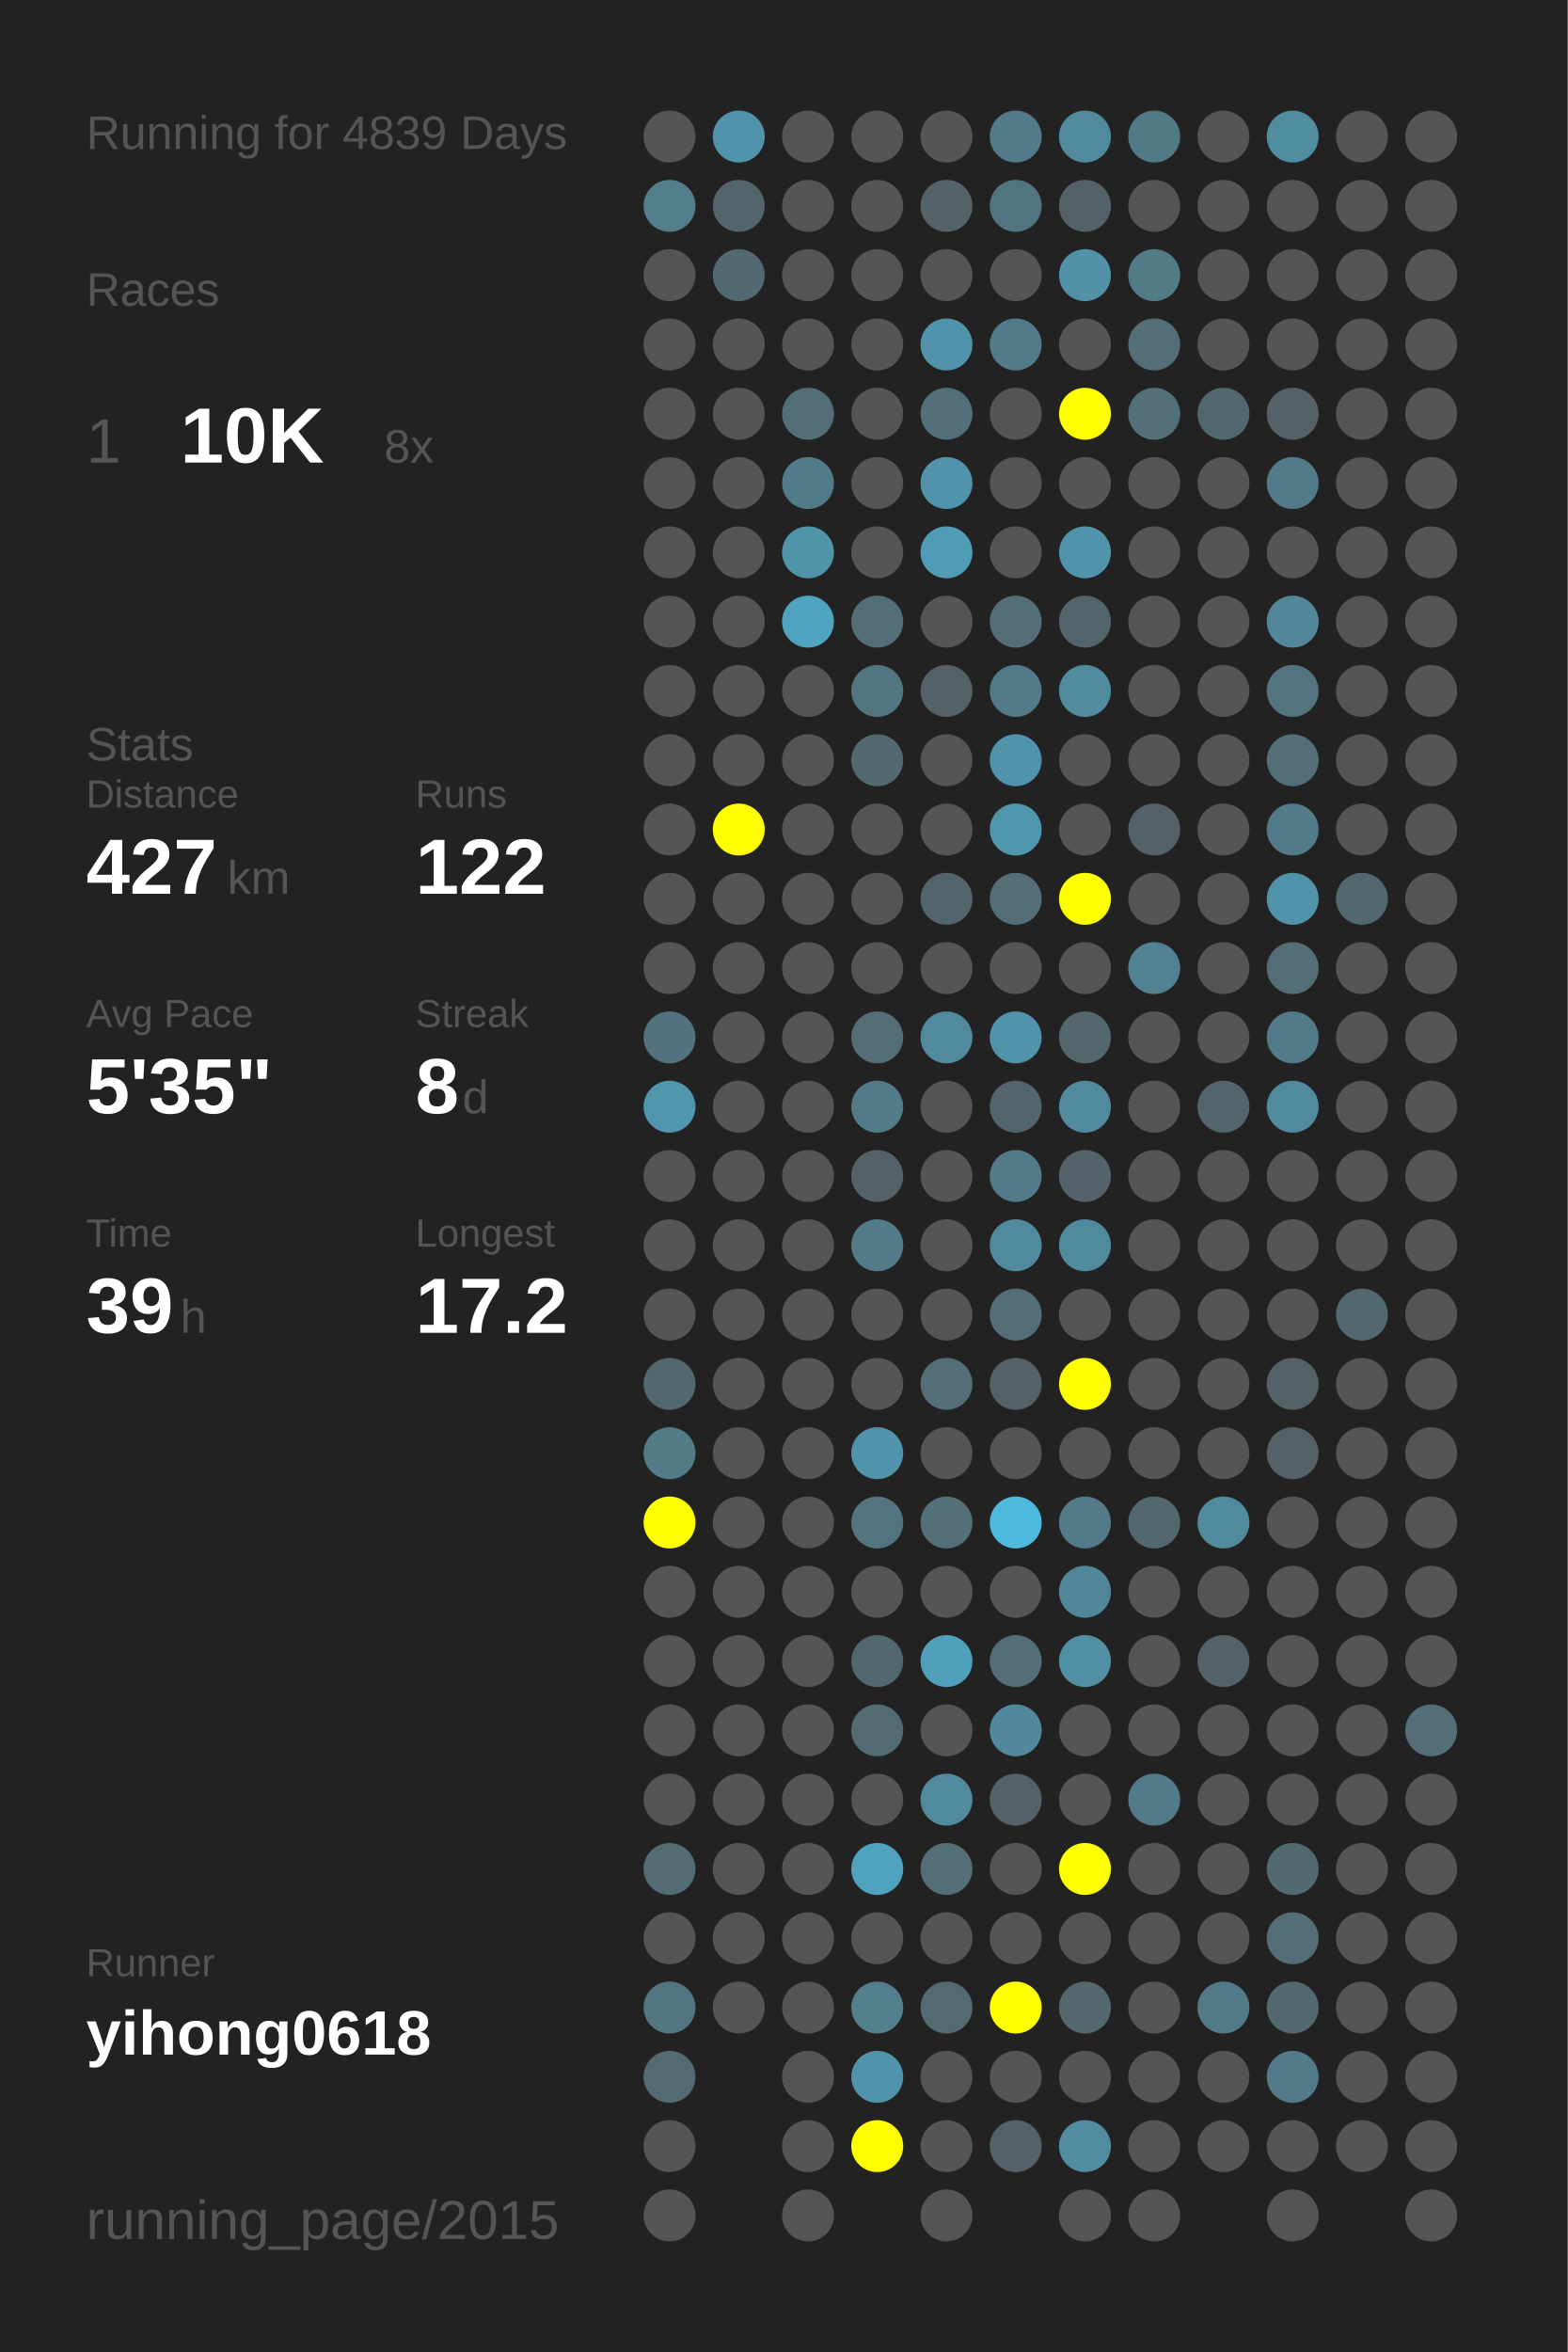
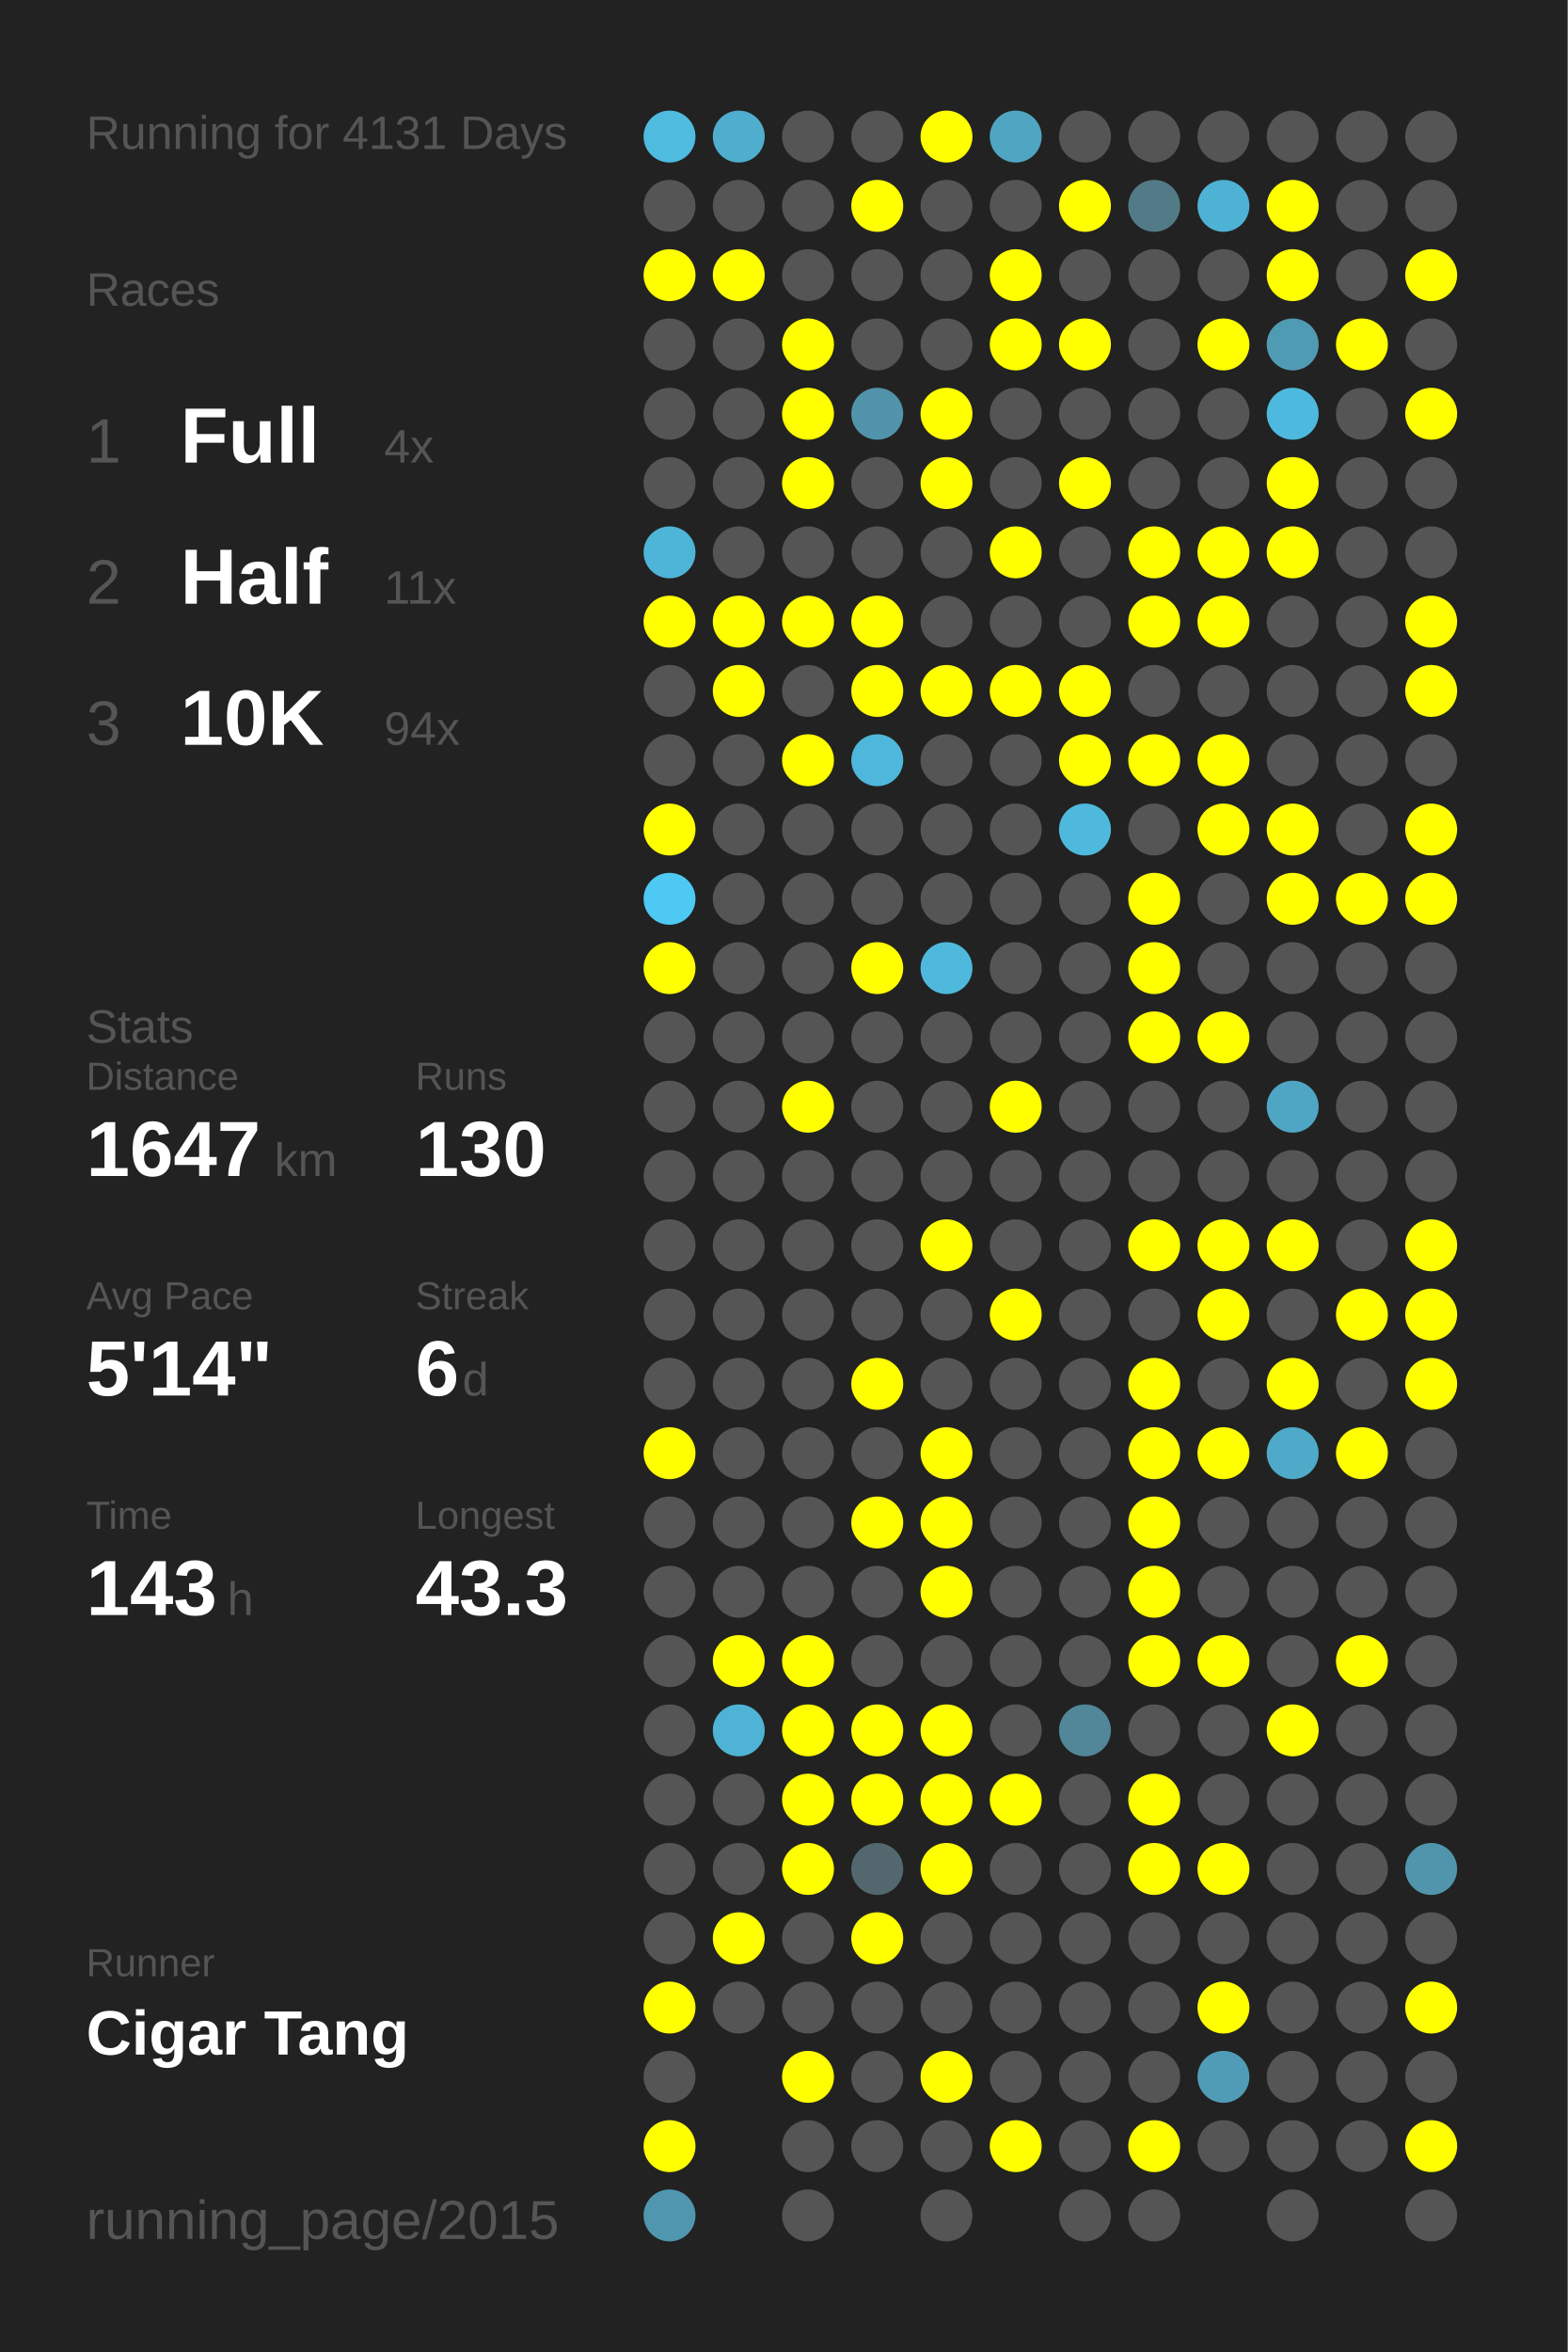
<svg xmlns="http://www.w3.org/2000/svg" baseProfile="full" height="300mm" version="1.1" viewBox="0,0,200,300" width="200mm">
  <defs />
  <rect fill="#222222" height="300" width="200" x="0" y="0" />
-   <text fill="#555555" style="font-size:6px; font-family:Arial;" x="11" y="19">Running for 4839 Days</text>
+   <text fill="#555555" style="font-size:6px; font-family:Arial;" x="11" y="19">Running for 4131 Days</text>
  <text fill="#555555" style="font-size:6px; font-family:Arial;" x="11" y="39">Races</text>
  <text fill="#555555" style="font-size:8px; font-family:Arial;" x="11" y="59">1</text>
-   <text fill="#FFFFFF" style="font-size:10px; font-family:Arial; font-weight:bold;" x="23" y="59">10K</text>
-   <text fill="#555555" style="font-size:6px; font-family:Arial;" x="49" y="59">8x</text>
-   <text fill="#555555" style="font-size:6px; font-family:Arial;" x="11" y="97">Stats</text>
-   <text fill="#555555" style="font-size:5px; font-family:Arial;" x="11" y="103">Distance</text>
-   <text fill="#FFFFFF" style="font-size:10px; font-family:Arial; font-weight:bold;" x="11" y="114">427</text>
-   <text fill="#555555" style="font-size:6px; font-family:Arial;" x="29" y="114">km</text>
-   <text fill="#555555" style="font-size:5px; font-family:Arial;" x="53" y="103">Runs</text>
-   <text fill="#FFFFFF" style="font-size:10px; font-family:Arial; font-weight:bold;" x="53" y="114">122</text>
-   <text fill="#555555" style="font-size:5px; font-family:Arial;" x="11" y="131">Avg Pace</text>
-   <text fill="#FFFFFF" style="font-size:10px; font-family:Arial; font-weight:bold;" x="11" y="142">5'35"</text>
-   <text fill="#555555" style="font-size:5px; font-family:Arial;" x="53" y="131">Streak</text>
-   <text fill="#FFFFFF" style="font-size:10px; font-family:Arial; font-weight:bold;" x="53" y="142">8</text>
-   <text fill="#555555" style="font-size:6px; font-family:Arial;" x="59" y="142">d</text>
-   <text fill="#555555" style="font-size:5px; font-family:Arial;" x="11" y="159">Time</text>
-   <text fill="#FFFFFF" style="font-size:10px; font-family:Arial; font-weight:bold;" x="11" y="170">39</text>
-   <text fill="#555555" style="font-size:6px; font-family:Arial;" x="23" y="170">h</text>
-   <text fill="#555555" style="font-size:5px; font-family:Arial;" x="53" y="159">Longest</text>
-   <text fill="#FFFFFF" style="font-size:10px; font-family:Arial; font-weight:bold;" x="53" y="170">17.2</text>
+   <text fill="#FFFFFF" style="font-size:10px; font-family:Arial; font-weight:bold;" x="23" y="59">Full</text>
+   <text fill="#555555" style="font-size:6px; font-family:Arial;" x="49" y="59">4x</text>
+   <text fill="#555555" style="font-size:8px; font-family:Arial;" x="11" y="77">2</text>
+   <text fill="#FFFFFF" style="font-size:10px; font-family:Arial; font-weight:bold;" x="23" y="77">Half</text>
+   <text fill="#555555" style="font-size:6px; font-family:Arial;" x="49" y="77">11x</text>
+   <text fill="#555555" style="font-size:8px; font-family:Arial;" x="11" y="95">3</text>
+   <text fill="#FFFFFF" style="font-size:10px; font-family:Arial; font-weight:bold;" x="23" y="95">10K</text>
+   <text fill="#555555" style="font-size:6px; font-family:Arial;" x="49" y="95">94x</text>
+   <text fill="#555555" style="font-size:6px; font-family:Arial;" x="11" y="133">Stats</text>
+   <text fill="#555555" style="font-size:5px; font-family:Arial;" x="11" y="139">Distance</text>
+   <text fill="#FFFFFF" style="font-size:10px; font-family:Arial; font-weight:bold;" x="11" y="150">1647</text>
+   <text fill="#555555" style="font-size:6px; font-family:Arial;" x="35" y="150">km</text>
+   <text fill="#555555" style="font-size:5px; font-family:Arial;" x="53" y="139">Runs</text>
+   <text fill="#FFFFFF" style="font-size:10px; font-family:Arial; font-weight:bold;" x="53" y="150">130</text>
+   <text fill="#555555" style="font-size:5px; font-family:Arial;" x="11" y="167">Avg Pace</text>
+   <text fill="#FFFFFF" style="font-size:10px; font-family:Arial; font-weight:bold;" x="11" y="178">5'14"</text>
+   <text fill="#555555" style="font-size:5px; font-family:Arial;" x="53" y="167">Streak</text>
+   <text fill="#FFFFFF" style="font-size:10px; font-family:Arial; font-weight:bold;" x="53" y="178">6</text>
+   <text fill="#555555" style="font-size:6px; font-family:Arial;" x="59" y="178">d</text>
+   <text fill="#555555" style="font-size:5px; font-family:Arial;" x="11" y="195">Time</text>
+   <text fill="#FFFFFF" style="font-size:10px; font-family:Arial; font-weight:bold;" x="11" y="206">143</text>
+   <text fill="#555555" style="font-size:6px; font-family:Arial;" x="29" y="206">h</text>
+   <text fill="#555555" style="font-size:5px; font-family:Arial;" x="53" y="195">Longest</text>
+   <text fill="#FFFFFF" style="font-size:10px; font-family:Arial; font-weight:bold;" x="53" y="206">43.3</text>
  <text fill="#555555" style="font-size:5px; font-family:Arial;" x="11" y="252.065">Runner</text>
-   <text fill="#FFFFFF" style="font-size:8px; font-family:Arial; font-weight:bold;" x="11" y="262.065">yihong0618</text>
+   <text fill="#FFFFFF" style="font-size:8px; font-family:Arial; font-weight:bold;" x="11" y="262.065">Cigar Tang</text>
  <text fill="#555555" style="font-size:7px; font-family:Arial;" x="11" y="285.581">running_page/2015</text>
-   <circle cx="85.417" cy="17.419" fill="#555555" r="3.312" />
-   <circle cx="85.417" cy="26.258" fill="#527e8c" r="3.312" />
-   <circle cx="85.417" cy="35.097" fill="#555555" r="3.312" />
+   <circle cx="85.417" cy="17.419" fill="#4ebbdf" r="3.312" />
+   <circle cx="85.417" cy="26.258" fill="#555555" r="3.312" />
+   <circle cx="85.417" cy="35.097" fill="#FFFF00" r="3.312" />
  <circle cx="85.417" cy="43.935" fill="#555555" r="3.312" />
  <circle cx="85.417" cy="52.774" fill="#555555" r="3.312" />
  <circle cx="85.417" cy="61.613" fill="#555555" r="3.312" />
-   <circle cx="85.417" cy="70.452" fill="#555555" r="3.312" />
-   <circle cx="85.417" cy="79.29" fill="#555555" r="3.312" />
+   <circle cx="85.417" cy="70.452" fill="#4eb5d8" r="3.312" />
+   <circle cx="85.417" cy="79.29" fill="#FFFF00" r="3.312" />
  <circle cx="85.417" cy="88.129" fill="#555555" r="3.312" />
  <circle cx="85.417" cy="96.968" fill="#555555" r="3.312" />
-   <circle cx="85.417" cy="105.806" fill="#555555" r="3.312" />
-   <circle cx="85.417" cy="114.645" fill="#555555" r="3.312" />
-   <circle cx="85.417" cy="123.484" fill="#555555" r="3.312" />
-   <circle cx="85.417" cy="132.323" fill="#53727d" r="3.312" />
-   <circle cx="85.417" cy="141.161" fill="#5096ad" r="3.312" />
+   <circle cx="85.417" cy="105.806" fill="#FFFF00" r="3.312" />
+   <circle cx="85.417" cy="114.645" fill="#4dc9f3" r="3.312" />
+   <circle cx="85.417" cy="123.484" fill="#FFFF00" r="3.312" />
+   <circle cx="85.417" cy="132.323" fill="#555555" r="3.312" />
+   <circle cx="85.417" cy="141.161" fill="#555555" r="3.312" />
  <circle cx="85.417" cy="150" fill="#555555" r="3.312" />
  <circle cx="85.417" cy="158.839" fill="#555555" r="3.312" />
  <circle cx="85.417" cy="167.677" fill="#555555" r="3.312" />
-   <circle cx="85.417" cy="176.516" fill="#53676e" r="3.312" />
-   <circle cx="85.417" cy="185.355" fill="#527b88" r="3.312" />
-   <circle cx="85.417" cy="194.194" fill="#FFFF00" r="3.312" />
+   <circle cx="85.417" cy="176.516" fill="#555555" r="3.312" />
+   <circle cx="85.417" cy="185.355" fill="#FFFF00" r="3.312" />
+   <circle cx="85.417" cy="194.194" fill="#555555" r="3.312" />
  <circle cx="85.417" cy="203.032" fill="#555555" r="3.312" />
  <circle cx="85.417" cy="211.871" fill="#555555" r="3.312" />
  <circle cx="85.417" cy="220.71" fill="#555555" r="3.312" />
  <circle cx="85.417" cy="229.548" fill="#555555" r="3.312" />
-   <circle cx="85.417" cy="238.387" fill="#536b73" r="3.312" />
+   <circle cx="85.417" cy="238.387" fill="#555555" r="3.312" />
  <circle cx="85.417" cy="247.226" fill="#555555" r="3.312" />
-   <circle cx="85.417" cy="256.065" fill="#527581" r="3.312" />
-   <circle cx="85.417" cy="264.903" fill="#536a72" r="3.312" />
-   <circle cx="85.417" cy="273.742" fill="#555555" r="3.312" />
-   <circle cx="85.417" cy="282.581" fill="#555555" r="3.312" />
-   <circle cx="94.25" cy="17.419" fill="#5093aa" r="3.312" />
-   <circle cx="94.25" cy="26.258" fill="#53646a" r="3.312" />
-   <circle cx="94.25" cy="35.097" fill="#536971" r="3.312" />
+   <circle cx="85.417" cy="256.065" fill="#FFFF00" r="3.312" />
+   <circle cx="85.417" cy="264.903" fill="#555555" r="3.312" />
+   <circle cx="85.417" cy="273.742" fill="#FFFF00" r="3.312" />
+   <circle cx="85.417" cy="282.581" fill="#5096ae" r="3.312" />
+   <circle cx="94.25" cy="17.419" fill="#4fadcd" r="3.312" />
+   <circle cx="94.25" cy="26.258" fill="#555555" r="3.312" />
+   <circle cx="94.25" cy="35.097" fill="#FFFF00" r="3.312" />
  <circle cx="94.25" cy="43.935" fill="#555555" r="3.312" />
  <circle cx="94.25" cy="52.774" fill="#555555" r="3.312" />
  <circle cx="94.25" cy="61.613" fill="#555555" r="3.312" />
  <circle cx="94.25" cy="70.452" fill="#555555" r="3.312" />
-   <circle cx="94.25" cy="79.29" fill="#555555" r="3.312" />
-   <circle cx="94.25" cy="88.129" fill="#555555" r="3.312" />
+   <circle cx="94.25" cy="79.29" fill="#FFFF00" r="3.312" />
+   <circle cx="94.25" cy="88.129" fill="#FFFF00" r="3.312" />
  <circle cx="94.25" cy="96.968" fill="#555555" r="3.312" />
-   <circle cx="94.25" cy="105.806" fill="#FFFF00" r="3.312" />
+   <circle cx="94.25" cy="105.806" fill="#555555" r="3.312" />
  <circle cx="94.25" cy="114.645" fill="#555555" r="3.312" />
  <circle cx="94.25" cy="123.484" fill="#555555" r="3.312" />
  <circle cx="94.25" cy="132.323" fill="#555555" r="3.312" />
  <circle cx="94.25" cy="141.161" fill="#555555" r="3.312" />
  <circle cx="94.25" cy="150" fill="#555555" r="3.312" />
  <circle cx="94.25" cy="158.839" fill="#555555" r="3.312" />
  <circle cx="94.25" cy="167.677" fill="#555555" r="3.312" />
  <circle cx="94.25" cy="176.516" fill="#555555" r="3.312" />
  <circle cx="94.25" cy="185.355" fill="#555555" r="3.312" />
  <circle cx="94.25" cy="194.194" fill="#555555" r="3.312" />
  <circle cx="94.25" cy="203.032" fill="#555555" r="3.312" />
-   <circle cx="94.25" cy="211.871" fill="#555555" r="3.312" />
-   <circle cx="94.25" cy="220.71" fill="#555555" r="3.312" />
+   <circle cx="94.25" cy="211.871" fill="#FFFF00" r="3.312" />
+   <circle cx="94.25" cy="220.71" fill="#4eb3d5" r="3.312" />
  <circle cx="94.25" cy="229.548" fill="#555555" r="3.312" />
  <circle cx="94.25" cy="238.387" fill="#555555" r="3.312" />
-   <circle cx="94.25" cy="247.226" fill="#555555" r="3.312" />
+   <circle cx="94.25" cy="247.226" fill="#FFFF00" r="3.312" />
  <circle cx="94.25" cy="256.065" fill="#555555" r="3.312" />
  <circle cx="103.083" cy="17.419" fill="#555555" r="3.312" />
  <circle cx="103.083" cy="26.258" fill="#555555" r="3.312" />
  <circle cx="103.083" cy="35.097" fill="#555555" r="3.312" />
-   <circle cx="103.083" cy="43.935" fill="#555555" r="3.312" />
-   <circle cx="103.083" cy="52.774" fill="#536e77" r="3.312" />
-   <circle cx="103.083" cy="61.613" fill="#527b89" r="3.312" />
-   <circle cx="103.083" cy="70.452" fill="#5094aa" r="3.312" />
-   <circle cx="103.083" cy="79.29" fill="#4fa4c0" r="3.312" />
+   <circle cx="103.083" cy="43.935" fill="#FFFF00" r="3.312" />
+   <circle cx="103.083" cy="52.774" fill="#FFFF00" r="3.312" />
+   <circle cx="103.083" cy="61.613" fill="#FFFF00" r="3.312" />
+   <circle cx="103.083" cy="70.452" fill="#555555" r="3.312" />
+   <circle cx="103.083" cy="79.29" fill="#FFFF00" r="3.312" />
  <circle cx="103.083" cy="88.129" fill="#555555" r="3.312" />
-   <circle cx="103.083" cy="96.968" fill="#555555" r="3.312" />
+   <circle cx="103.083" cy="96.968" fill="#FFFF00" r="3.312" />
  <circle cx="103.083" cy="105.806" fill="#555555" r="3.312" />
  <circle cx="103.083" cy="114.645" fill="#555555" r="3.312" />
  <circle cx="103.083" cy="123.484" fill="#555555" r="3.312" />
  <circle cx="103.083" cy="132.323" fill="#555555" r="3.312" />
-   <circle cx="103.083" cy="141.161" fill="#555555" r="3.312" />
+   <circle cx="103.083" cy="141.161" fill="#FFFF00" r="3.312" />
  <circle cx="103.083" cy="150" fill="#555555" r="3.312" />
  <circle cx="103.083" cy="158.839" fill="#555555" r="3.312" />
  <circle cx="103.083" cy="167.677" fill="#555555" r="3.312" />
  <circle cx="103.083" cy="176.516" fill="#555555" r="3.312" />
  <circle cx="103.083" cy="185.355" fill="#555555" r="3.312" />
  <circle cx="103.083" cy="194.194" fill="#555555" r="3.312" />
  <circle cx="103.083" cy="203.032" fill="#555555" r="3.312" />
-   <circle cx="103.083" cy="211.871" fill="#555555" r="3.312" />
-   <circle cx="103.083" cy="220.71" fill="#555555" r="3.312" />
-   <circle cx="103.083" cy="229.548" fill="#555555" r="3.312" />
-   <circle cx="103.083" cy="238.387" fill="#555555" r="3.312" />
+   <circle cx="103.083" cy="211.871" fill="#FFFF00" r="3.312" />
+   <circle cx="103.083" cy="220.71" fill="#FFFF00" r="3.312" />
+   <circle cx="103.083" cy="229.548" fill="#FFFF00" r="3.312" />
+   <circle cx="103.083" cy="238.387" fill="#FFFF00" r="3.312" />
  <circle cx="103.083" cy="247.226" fill="#555555" r="3.312" />
  <circle cx="103.083" cy="256.065" fill="#555555" r="3.312" />
-   <circle cx="103.083" cy="264.903" fill="#555555" r="3.312" />
+   <circle cx="103.083" cy="264.903" fill="#FFFF00" r="3.312" />
  <circle cx="103.083" cy="273.742" fill="#555555" r="3.312" />
  <circle cx="103.083" cy="282.581" fill="#555555" r="3.312" />
  <circle cx="111.917" cy="17.419" fill="#555555" r="3.312" />
-   <circle cx="111.917" cy="26.258" fill="#555555" r="3.312" />
+   <circle cx="111.917" cy="26.258" fill="#FFFF00" r="3.312" />
  <circle cx="111.917" cy="35.097" fill="#555555" r="3.312" />
  <circle cx="111.917" cy="43.935" fill="#555555" r="3.312" />
-   <circle cx="111.917" cy="52.774" fill="#555555" r="3.312" />
+   <circle cx="111.917" cy="52.774" fill="#5093aa" r="3.312" />
  <circle cx="111.917" cy="61.613" fill="#555555" r="3.312" />
  <circle cx="111.917" cy="70.452" fill="#555555" r="3.312" />
-   <circle cx="111.917" cy="79.29" fill="#536e77" r="3.312" />
-   <circle cx="111.917" cy="88.129" fill="#527580" r="3.312" />
-   <circle cx="111.917" cy="96.968" fill="#536970" r="3.312" />
+   <circle cx="111.917" cy="79.29" fill="#FFFF00" r="3.312" />
+   <circle cx="111.917" cy="88.129" fill="#FFFF00" r="3.312" />
+   <circle cx="111.917" cy="96.968" fill="#4eb7db" r="3.312" />
  <circle cx="111.917" cy="105.806" fill="#555555" r="3.312" />
  <circle cx="111.917" cy="114.645" fill="#555555" r="3.312" />
-   <circle cx="111.917" cy="123.484" fill="#555555" r="3.312" />
-   <circle cx="111.917" cy="132.323" fill="#536e77" r="3.312" />
-   <circle cx="111.917" cy="141.161" fill="#527a88" r="3.312" />
-   <circle cx="111.917" cy="150" fill="#546166" r="3.312" />
-   <circle cx="111.917" cy="158.839" fill="#527a88" r="3.312" />
+   <circle cx="111.917" cy="123.484" fill="#FFFF00" r="3.312" />
+   <circle cx="111.917" cy="132.323" fill="#555555" r="3.312" />
+   <circle cx="111.917" cy="141.161" fill="#555555" r="3.312" />
+   <circle cx="111.917" cy="150" fill="#555555" r="3.312" />
+   <circle cx="111.917" cy="158.839" fill="#555555" r="3.312" />
  <circle cx="111.917" cy="167.677" fill="#555555" r="3.312" />
-   <circle cx="111.917" cy="176.516" fill="#555555" r="3.312" />
-   <circle cx="111.917" cy="185.355" fill="#5093aa" r="3.312" />
-   <circle cx="111.917" cy="194.194" fill="#53747f" r="3.312" />
+   <circle cx="111.917" cy="176.516" fill="#FFFF00" r="3.312" />
+   <circle cx="111.917" cy="185.355" fill="#555555" r="3.312" />
+   <circle cx="111.917" cy="194.194" fill="#FFFF00" r="3.312" />
  <circle cx="111.917" cy="203.032" fill="#555555" r="3.312" />
-   <circle cx="111.917" cy="211.871" fill="#53676e" r="3.312" />
-   <circle cx="111.917" cy="220.71" fill="#536c74" r="3.312" />
-   <circle cx="111.917" cy="229.548" fill="#555555" r="3.312" />
-   <circle cx="111.917" cy="238.387" fill="#4fa3bf" r="3.312" />
-   <circle cx="111.917" cy="247.226" fill="#555555" r="3.312" />
-   <circle cx="111.917" cy="256.065" fill="#527e8d" r="3.312" />
-   <circle cx="111.917" cy="264.903" fill="#5093aa" r="3.312" />
-   <circle cx="111.917" cy="273.742" fill="#FFFF00" r="3.312" />
-   <circle cx="120.75" cy="17.419" fill="#555555" r="3.312" />
-   <circle cx="120.75" cy="26.258" fill="#546368" r="3.312" />
+   <circle cx="111.917" cy="211.871" fill="#555555" r="3.312" />
+   <circle cx="111.917" cy="220.71" fill="#FFFF00" r="3.312" />
+   <circle cx="111.917" cy="229.548" fill="#FFFF00" r="3.312" />
+   <circle cx="111.917" cy="238.387" fill="#53676e" r="3.312" />
+   <circle cx="111.917" cy="247.226" fill="#FFFF00" r="3.312" />
+   <circle cx="111.917" cy="256.065" fill="#555555" r="3.312" />
+   <circle cx="111.917" cy="264.903" fill="#555555" r="3.312" />
+   <circle cx="111.917" cy="273.742" fill="#555555" r="3.312" />
+   <circle cx="120.75" cy="17.419" fill="#FFFF00" r="3.312" />
+   <circle cx="120.75" cy="26.258" fill="#555555" r="3.312" />
  <circle cx="120.75" cy="35.097" fill="#555555" r="3.312" />
-   <circle cx="120.75" cy="43.935" fill="#5093aa" r="3.312" />
-   <circle cx="120.75" cy="52.774" fill="#536f79" r="3.312" />
-   <circle cx="120.75" cy="61.613" fill="#5093aa" r="3.312" />
-   <circle cx="120.75" cy="70.452" fill="#509cb6" r="3.312" />
+   <circle cx="120.75" cy="43.935" fill="#555555" r="3.312" />
+   <circle cx="120.75" cy="52.774" fill="#FFFF00" r="3.312" />
+   <circle cx="120.75" cy="61.613" fill="#FFFF00" r="3.312" />
+   <circle cx="120.75" cy="70.452" fill="#555555" r="3.312" />
  <circle cx="120.75" cy="79.29" fill="#555555" r="3.312" />
-   <circle cx="120.75" cy="88.129" fill="#546166" r="3.312" />
+   <circle cx="120.75" cy="88.129" fill="#FFFF00" r="3.312" />
  <circle cx="120.75" cy="96.968" fill="#555555" r="3.312" />
  <circle cx="120.75" cy="105.806" fill="#555555" r="3.312" />
-   <circle cx="120.75" cy="114.645" fill="#53646a" r="3.312" />
-   <circle cx="120.75" cy="123.484" fill="#555555" r="3.312" />
-   <circle cx="120.75" cy="132.323" fill="#518a9d" r="3.312" />
+   <circle cx="120.75" cy="114.645" fill="#555555" r="3.312" />
+   <circle cx="120.75" cy="123.484" fill="#4eb9dd" r="3.312" />
+   <circle cx="120.75" cy="132.323" fill="#555555" r="3.312" />
  <circle cx="120.75" cy="141.161" fill="#555555" r="3.312" />
  <circle cx="120.75" cy="150" fill="#555555" r="3.312" />
-   <circle cx="120.75" cy="158.839" fill="#555555" r="3.312" />
+   <circle cx="120.75" cy="158.839" fill="#FFFF00" r="3.312" />
  <circle cx="120.75" cy="167.677" fill="#555555" r="3.312" />
-   <circle cx="120.75" cy="176.516" fill="#536e77" r="3.312" />
-   <circle cx="120.75" cy="185.355" fill="#555555" r="3.312" />
-   <circle cx="120.75" cy="194.194" fill="#536f78" r="3.312" />
-   <circle cx="120.75" cy="203.032" fill="#555555" r="3.312" />
-   <circle cx="120.75" cy="211.871" fill="#50a0bb" r="3.312" />
-   <circle cx="120.75" cy="220.71" fill="#555555" r="3.312" />
-   <circle cx="120.75" cy="229.548" fill="#518a9d" r="3.312" />
-   <circle cx="120.75" cy="238.387" fill="#536e77" r="3.312" />
+   <circle cx="120.75" cy="176.516" fill="#555555" r="3.312" />
+   <circle cx="120.75" cy="185.355" fill="#FFFF00" r="3.312" />
+   <circle cx="120.75" cy="194.194" fill="#FFFF00" r="3.312" />
+   <circle cx="120.75" cy="203.032" fill="#FFFF00" r="3.312" />
+   <circle cx="120.75" cy="211.871" fill="#555555" r="3.312" />
+   <circle cx="120.75" cy="220.71" fill="#FFFF00" r="3.312" />
+   <circle cx="120.75" cy="229.548" fill="#FFFF00" r="3.312" />
+   <circle cx="120.75" cy="238.387" fill="#FFFF00" r="3.312" />
  <circle cx="120.75" cy="247.226" fill="#555555" r="3.312" />
-   <circle cx="120.75" cy="256.065" fill="#536a72" r="3.312" />
-   <circle cx="120.75" cy="264.903" fill="#555555" r="3.312" />
+   <circle cx="120.75" cy="256.065" fill="#555555" r="3.312" />
+   <circle cx="120.75" cy="264.903" fill="#FFFF00" r="3.312" />
  <circle cx="120.75" cy="273.742" fill="#555555" r="3.312" />
  <circle cx="120.75" cy="282.581" fill="#555555" r="3.312" />
-   <circle cx="129.583" cy="17.419" fill="#527a88" r="3.312" />
-   <circle cx="129.583" cy="26.258" fill="#52747f" r="3.312" />
-   <circle cx="129.583" cy="35.097" fill="#555555" r="3.312" />
-   <circle cx="129.583" cy="43.935" fill="#527a88" r="3.312" />
+   <circle cx="129.583" cy="17.419" fill="#4fa5c2" r="3.312" />
+   <circle cx="129.583" cy="26.258" fill="#555555" r="3.312" />
+   <circle cx="129.583" cy="35.097" fill="#FFFF00" r="3.312" />
+   <circle cx="129.583" cy="43.935" fill="#FFFF00" r="3.312" />
  <circle cx="129.583" cy="52.774" fill="#555555" r="3.312" />
  <circle cx="129.583" cy="61.613" fill="#555555" r="3.312" />
-   <circle cx="129.583" cy="70.452" fill="#555555" r="3.312" />
-   <circle cx="129.583" cy="79.29" fill="#536e77" r="3.312" />
-   <circle cx="129.583" cy="88.129" fill="#527a88" r="3.312" />
-   <circle cx="129.583" cy="96.968" fill="#5093aa" r="3.312" />
-   <circle cx="129.583" cy="105.806" fill="#5096ad" r="3.312" />
-   <circle cx="129.583" cy="114.645" fill="#536e77" r="3.312" />
+   <circle cx="129.583" cy="70.452" fill="#FFFF00" r="3.312" />
+   <circle cx="129.583" cy="79.29" fill="#555555" r="3.312" />
+   <circle cx="129.583" cy="88.129" fill="#FFFF00" r="3.312" />
+   <circle cx="129.583" cy="96.968" fill="#555555" r="3.312" />
+   <circle cx="129.583" cy="105.806" fill="#555555" r="3.312" />
+   <circle cx="129.583" cy="114.645" fill="#555555" r="3.312" />
  <circle cx="129.583" cy="123.484" fill="#555555" r="3.312" />
-   <circle cx="129.583" cy="132.323" fill="#5093aa" r="3.312" />
-   <circle cx="129.583" cy="141.161" fill="#53656a" r="3.312" />
-   <circle cx="129.583" cy="150" fill="#527a88" r="3.312" />
-   <circle cx="129.583" cy="158.839" fill="#518a9e" r="3.312" />
-   <circle cx="129.583" cy="167.677" fill="#536e77" r="3.312" />
-   <circle cx="129.583" cy="176.516" fill="#546166" r="3.312" />
+   <circle cx="129.583" cy="132.323" fill="#555555" r="3.312" />
+   <circle cx="129.583" cy="141.161" fill="#FFFF00" r="3.312" />
+   <circle cx="129.583" cy="150" fill="#555555" r="3.312" />
+   <circle cx="129.583" cy="158.839" fill="#555555" r="3.312" />
+   <circle cx="129.583" cy="167.677" fill="#FFFF00" r="3.312" />
+   <circle cx="129.583" cy="176.516" fill="#555555" r="3.312" />
  <circle cx="129.583" cy="185.355" fill="#555555" r="3.312" />
-   <circle cx="129.583" cy="194.194" fill="#4eb9dd" r="3.312" />
+   <circle cx="129.583" cy="194.194" fill="#555555" r="3.312" />
  <circle cx="129.583" cy="203.032" fill="#555555" r="3.312" />
-   <circle cx="129.583" cy="211.871" fill="#536e77" r="3.312" />
-   <circle cx="129.583" cy="220.71" fill="#51889b" r="3.312" />
-   <circle cx="129.583" cy="229.548" fill="#546166" r="3.312" />
+   <circle cx="129.583" cy="211.871" fill="#555555" r="3.312" />
+   <circle cx="129.583" cy="220.71" fill="#555555" r="3.312" />
+   <circle cx="129.583" cy="229.548" fill="#FFFF00" r="3.312" />
  <circle cx="129.583" cy="238.387" fill="#555555" r="3.312" />
  <circle cx="129.583" cy="247.226" fill="#555555" r="3.312" />
-   <circle cx="129.583" cy="256.065" fill="#FFFF00" r="3.312" />
+   <circle cx="129.583" cy="256.065" fill="#555555" r="3.312" />
  <circle cx="129.583" cy="264.903" fill="#555555" r="3.312" />
-   <circle cx="129.583" cy="273.742" fill="#546166" r="3.312" />
-   <circle cx="138.417" cy="17.419" fill="#518a9d" r="3.312" />
-   <circle cx="138.417" cy="26.258" fill="#546166" r="3.312" />
-   <circle cx="138.417" cy="35.097" fill="#5192a9" r="3.312" />
-   <circle cx="138.417" cy="43.935" fill="#555555" r="3.312" />
-   <circle cx="138.417" cy="52.774" fill="#FFFF00" r="3.312" />
-   <circle cx="138.417" cy="61.613" fill="#555555" r="3.312" />
-   <circle cx="138.417" cy="70.452" fill="#5093aa" r="3.312" />
-   <circle cx="138.417" cy="79.29" fill="#53646a" r="3.312" />
-   <circle cx="138.417" cy="88.129" fill="#518b9e" r="3.312" />
-   <circle cx="138.417" cy="96.968" fill="#555555" r="3.312" />
-   <circle cx="138.417" cy="105.806" fill="#555555" r="3.312" />
-   <circle cx="138.417" cy="114.645" fill="#FFFF00" r="3.312" />
+   <circle cx="129.583" cy="273.742" fill="#FFFF00" r="3.312" />
+   <circle cx="138.417" cy="17.419" fill="#555555" r="3.312" />
+   <circle cx="138.417" cy="26.258" fill="#FFFF00" r="3.312" />
+   <circle cx="138.417" cy="35.097" fill="#555555" r="3.312" />
+   <circle cx="138.417" cy="43.935" fill="#FFFF00" r="3.312" />
+   <circle cx="138.417" cy="52.774" fill="#555555" r="3.312" />
+   <circle cx="138.417" cy="61.613" fill="#FFFF00" r="3.312" />
+   <circle cx="138.417" cy="70.452" fill="#555555" r="3.312" />
+   <circle cx="138.417" cy="79.29" fill="#555555" r="3.312" />
+   <circle cx="138.417" cy="88.129" fill="#FFFF00" r="3.312" />
+   <circle cx="138.417" cy="96.968" fill="#FFFF00" r="3.312" />
+   <circle cx="138.417" cy="105.806" fill="#4eb9dd" r="3.312" />
+   <circle cx="138.417" cy="114.645" fill="#555555" r="3.312" />
  <circle cx="138.417" cy="123.484" fill="#555555" r="3.312" />
-   <circle cx="138.417" cy="132.323" fill="#53676d" r="3.312" />
-   <circle cx="138.417" cy="141.161" fill="#518a9d" r="3.312" />
-   <circle cx="138.417" cy="150" fill="#546369" r="3.312" />
-   <circle cx="138.417" cy="158.839" fill="#518a9d" r="3.312" />
+   <circle cx="138.417" cy="132.323" fill="#555555" r="3.312" />
+   <circle cx="138.417" cy="141.161" fill="#555555" r="3.312" />
+   <circle cx="138.417" cy="150" fill="#555555" r="3.312" />
+   <circle cx="138.417" cy="158.839" fill="#555555" r="3.312" />
  <circle cx="138.417" cy="167.677" fill="#555555" r="3.312" />
-   <circle cx="138.417" cy="176.516" fill="#FFFF00" r="3.312" />
+   <circle cx="138.417" cy="176.516" fill="#555555" r="3.312" />
  <circle cx="138.417" cy="185.355" fill="#555555" r="3.312" />
-   <circle cx="138.417" cy="194.194" fill="#527a88" r="3.312" />
-   <circle cx="138.417" cy="203.032" fill="#518799" r="3.312" />
-   <circle cx="138.417" cy="211.871" fill="#518fa4" r="3.312" />
-   <circle cx="138.417" cy="220.71" fill="#555555" r="3.312" />
+   <circle cx="138.417" cy="194.194" fill="#555555" r="3.312" />
+   <circle cx="138.417" cy="203.032" fill="#555555" r="3.312" />
+   <circle cx="138.417" cy="211.871" fill="#555555" r="3.312" />
+   <circle cx="138.417" cy="220.71" fill="#518799" r="3.312" />
  <circle cx="138.417" cy="229.548" fill="#555555" r="3.312" />
-   <circle cx="138.417" cy="238.387" fill="#FFFF00" r="3.312" />
+   <circle cx="138.417" cy="238.387" fill="#555555" r="3.312" />
  <circle cx="138.417" cy="247.226" fill="#555555" r="3.312" />
-   <circle cx="138.417" cy="256.065" fill="#53676d" r="3.312" />
+   <circle cx="138.417" cy="256.065" fill="#555555" r="3.312" />
  <circle cx="138.417" cy="264.903" fill="#555555" r="3.312" />
-   <circle cx="138.417" cy="273.742" fill="#518ca0" r="3.312" />
+   <circle cx="138.417" cy="273.742" fill="#555555" r="3.312" />
  <circle cx="138.417" cy="282.581" fill="#555555" r="3.312" />
-   <circle cx="147.25" cy="17.419" fill="#527986" r="3.312" />
-   <circle cx="147.25" cy="26.258" fill="#555555" r="3.312" />
-   <circle cx="147.25" cy="35.097" fill="#527b88" r="3.312" />
-   <circle cx="147.25" cy="43.935" fill="#536e77" r="3.312" />
-   <circle cx="147.25" cy="52.774" fill="#537079" r="3.312" />
+   <circle cx="147.25" cy="17.419" fill="#555555" r="3.312" />
+   <circle cx="147.25" cy="26.258" fill="#527a87" r="3.312" />
+   <circle cx="147.25" cy="35.097" fill="#555555" r="3.312" />
+   <circle cx="147.25" cy="43.935" fill="#555555" r="3.312" />
+   <circle cx="147.25" cy="52.774" fill="#555555" r="3.312" />
  <circle cx="147.25" cy="61.613" fill="#555555" r="3.312" />
-   <circle cx="147.25" cy="70.452" fill="#555555" r="3.312" />
-   <circle cx="147.25" cy="79.29" fill="#555555" r="3.312" />
+   <circle cx="147.25" cy="70.452" fill="#FFFF00" r="3.312" />
+   <circle cx="147.25" cy="79.29" fill="#FFFF00" r="3.312" />
  <circle cx="147.25" cy="88.129" fill="#555555" r="3.312" />
-   <circle cx="147.25" cy="96.968" fill="#555555" r="3.312" />
-   <circle cx="147.25" cy="105.806" fill="#546166" r="3.312" />
-   <circle cx="147.25" cy="114.645" fill="#555555" r="3.312" />
-   <circle cx="147.25" cy="123.484" fill="#528191" r="3.312" />
-   <circle cx="147.25" cy="132.323" fill="#555555" r="3.312" />
+   <circle cx="147.25" cy="96.968" fill="#FFFF00" r="3.312" />
+   <circle cx="147.25" cy="105.806" fill="#555555" r="3.312" />
+   <circle cx="147.25" cy="114.645" fill="#FFFF00" r="3.312" />
+   <circle cx="147.25" cy="123.484" fill="#FFFF00" r="3.312" />
+   <circle cx="147.25" cy="132.323" fill="#FFFF00" r="3.312" />
  <circle cx="147.25" cy="141.161" fill="#555555" r="3.312" />
  <circle cx="147.25" cy="150" fill="#555555" r="3.312" />
-   <circle cx="147.25" cy="158.839" fill="#555555" r="3.312" />
+   <circle cx="147.25" cy="158.839" fill="#FFFF00" r="3.312" />
  <circle cx="147.25" cy="167.677" fill="#555555" r="3.312" />
-   <circle cx="147.25" cy="176.516" fill="#555555" r="3.312" />
-   <circle cx="147.25" cy="185.355" fill="#555555" r="3.312" />
-   <circle cx="147.25" cy="194.194" fill="#53676e" r="3.312" />
-   <circle cx="147.25" cy="203.032" fill="#555555" r="3.312" />
-   <circle cx="147.25" cy="211.871" fill="#555555" r="3.312" />
+   <circle cx="147.25" cy="176.516" fill="#FFFF00" r="3.312" />
+   <circle cx="147.25" cy="185.355" fill="#FFFF00" r="3.312" />
+   <circle cx="147.25" cy="194.194" fill="#FFFF00" r="3.312" />
+   <circle cx="147.25" cy="203.032" fill="#FFFF00" r="3.312" />
+   <circle cx="147.25" cy="211.871" fill="#FFFF00" r="3.312" />
  <circle cx="147.25" cy="220.71" fill="#555555" r="3.312" />
-   <circle cx="147.25" cy="229.548" fill="#527a88" r="3.312" />
-   <circle cx="147.25" cy="238.387" fill="#555555" r="3.312" />
+   <circle cx="147.25" cy="229.548" fill="#FFFF00" r="3.312" />
+   <circle cx="147.25" cy="238.387" fill="#FFFF00" r="3.312" />
  <circle cx="147.25" cy="247.226" fill="#555555" r="3.312" />
  <circle cx="147.25" cy="256.065" fill="#555555" r="3.312" />
  <circle cx="147.25" cy="264.903" fill="#555555" r="3.312" />
-   <circle cx="147.25" cy="273.742" fill="#555555" r="3.312" />
+   <circle cx="147.25" cy="273.742" fill="#FFFF00" r="3.312" />
  <circle cx="147.25" cy="282.581" fill="#555555" r="3.312" />
  <circle cx="156.083" cy="17.419" fill="#555555" r="3.312" />
-   <circle cx="156.083" cy="26.258" fill="#555555" r="3.312" />
+   <circle cx="156.083" cy="26.258" fill="#4eb2d4" r="3.312" />
  <circle cx="156.083" cy="35.097" fill="#555555" r="3.312" />
-   <circle cx="156.083" cy="43.935" fill="#555555" r="3.312" />
-   <circle cx="156.083" cy="52.774" fill="#53676e" r="3.312" />
+   <circle cx="156.083" cy="43.935" fill="#FFFF00" r="3.312" />
+   <circle cx="156.083" cy="52.774" fill="#555555" r="3.312" />
  <circle cx="156.083" cy="61.613" fill="#555555" r="3.312" />
-   <circle cx="156.083" cy="70.452" fill="#555555" r="3.312" />
-   <circle cx="156.083" cy="79.29" fill="#555555" r="3.312" />
+   <circle cx="156.083" cy="70.452" fill="#FFFF00" r="3.312" />
+   <circle cx="156.083" cy="79.29" fill="#FFFF00" r="3.312" />
  <circle cx="156.083" cy="88.129" fill="#555555" r="3.312" />
-   <circle cx="156.083" cy="96.968" fill="#555555" r="3.312" />
-   <circle cx="156.083" cy="105.806" fill="#555555" r="3.312" />
+   <circle cx="156.083" cy="96.968" fill="#FFFF00" r="3.312" />
+   <circle cx="156.083" cy="105.806" fill="#FFFF00" r="3.312" />
  <circle cx="156.083" cy="114.645" fill="#555555" r="3.312" />
  <circle cx="156.083" cy="123.484" fill="#555555" r="3.312" />
-   <circle cx="156.083" cy="132.323" fill="#555555" r="3.312" />
-   <circle cx="156.083" cy="141.161" fill="#53656a" r="3.312" />
+   <circle cx="156.083" cy="132.323" fill="#FFFF00" r="3.312" />
+   <circle cx="156.083" cy="141.161" fill="#555555" r="3.312" />
  <circle cx="156.083" cy="150" fill="#555555" r="3.312" />
-   <circle cx="156.083" cy="158.839" fill="#555555" r="3.312" />
-   <circle cx="156.083" cy="167.677" fill="#555555" r="3.312" />
+   <circle cx="156.083" cy="158.839" fill="#FFFF00" r="3.312" />
+   <circle cx="156.083" cy="167.677" fill="#FFFF00" r="3.312" />
  <circle cx="156.083" cy="176.516" fill="#555555" r="3.312" />
-   <circle cx="156.083" cy="185.355" fill="#555555" r="3.312" />
-   <circle cx="156.083" cy="194.194" fill="#518a9d" r="3.312" />
+   <circle cx="156.083" cy="185.355" fill="#FFFF00" r="3.312" />
+   <circle cx="156.083" cy="194.194" fill="#555555" r="3.312" />
  <circle cx="156.083" cy="203.032" fill="#555555" r="3.312" />
-   <circle cx="156.083" cy="211.871" fill="#546368" r="3.312" />
+   <circle cx="156.083" cy="211.871" fill="#FFFF00" r="3.312" />
  <circle cx="156.083" cy="220.71" fill="#555555" r="3.312" />
  <circle cx="156.083" cy="229.548" fill="#555555" r="3.312" />
-   <circle cx="156.083" cy="238.387" fill="#555555" r="3.312" />
+   <circle cx="156.083" cy="238.387" fill="#FFFF00" r="3.312" />
  <circle cx="156.083" cy="247.226" fill="#555555" r="3.312" />
-   <circle cx="156.083" cy="256.065" fill="#527a88" r="3.312" />
-   <circle cx="156.083" cy="264.903" fill="#555555" r="3.312" />
+   <circle cx="156.083" cy="256.065" fill="#FFFF00" r="3.312" />
+   <circle cx="156.083" cy="264.903" fill="#509cb6" r="3.312" />
  <circle cx="156.083" cy="273.742" fill="#555555" r="3.312" />
-   <circle cx="164.917" cy="17.419" fill="#518da1" r="3.312" />
-   <circle cx="164.917" cy="26.258" fill="#555555" r="3.312" />
-   <circle cx="164.917" cy="35.097" fill="#555555" r="3.312" />
-   <circle cx="164.917" cy="43.935" fill="#555555" r="3.312" />
-   <circle cx="164.917" cy="52.774" fill="#546267" r="3.312" />
-   <circle cx="164.917" cy="61.613" fill="#527a88" r="3.312" />
-   <circle cx="164.917" cy="70.452" fill="#555555" r="3.312" />
-   <circle cx="164.917" cy="79.29" fill="#518799" r="3.312" />
-   <circle cx="164.917" cy="88.129" fill="#53737e" r="3.312" />
-   <circle cx="164.917" cy="96.968" fill="#536e77" r="3.312" />
-   <circle cx="164.917" cy="105.806" fill="#527a88" r="3.312" />
-   <circle cx="164.917" cy="114.645" fill="#5093aa" r="3.312" />
-   <circle cx="164.917" cy="123.484" fill="#536e77" r="3.312" />
-   <circle cx="164.917" cy="132.323" fill="#527a88" r="3.312" />
-   <circle cx="164.917" cy="141.161" fill="#518a9d" r="3.312" />
+   <circle cx="164.917" cy="17.419" fill="#555555" r="3.312" />
+   <circle cx="164.917" cy="26.258" fill="#FFFF00" r="3.312" />
+   <circle cx="164.917" cy="35.097" fill="#FFFF00" r="3.312" />
+   <circle cx="164.917" cy="43.935" fill="#509bb4" r="3.312" />
+   <circle cx="164.917" cy="52.774" fill="#4eb9de" r="3.312" />
+   <circle cx="164.917" cy="61.613" fill="#FFFF00" r="3.312" />
+   <circle cx="164.917" cy="70.452" fill="#FFFF00" r="3.312" />
+   <circle cx="164.917" cy="79.29" fill="#555555" r="3.312" />
+   <circle cx="164.917" cy="88.129" fill="#555555" r="3.312" />
+   <circle cx="164.917" cy="96.968" fill="#555555" r="3.312" />
+   <circle cx="164.917" cy="105.806" fill="#FFFF00" r="3.312" />
+   <circle cx="164.917" cy="114.645" fill="#FFFF00" r="3.312" />
+   <circle cx="164.917" cy="123.484" fill="#555555" r="3.312" />
+   <circle cx="164.917" cy="132.323" fill="#555555" r="3.312" />
+   <circle cx="164.917" cy="141.161" fill="#4fa6c4" r="3.312" />
  <circle cx="164.917" cy="150" fill="#555555" r="3.312" />
-   <circle cx="164.917" cy="158.839" fill="#555555" r="3.312" />
+   <circle cx="164.917" cy="158.839" fill="#FFFF00" r="3.312" />
  <circle cx="164.917" cy="167.677" fill="#555555" r="3.312" />
-   <circle cx="164.917" cy="176.516" fill="#546166" r="3.312" />
-   <circle cx="164.917" cy="185.355" fill="#546166" r="3.312" />
+   <circle cx="164.917" cy="176.516" fill="#FFFF00" r="3.312" />
+   <circle cx="164.917" cy="185.355" fill="#4fa9c8" r="3.312" />
  <circle cx="164.917" cy="194.194" fill="#555555" r="3.312" />
  <circle cx="164.917" cy="203.032" fill="#555555" r="3.312" />
  <circle cx="164.917" cy="211.871" fill="#555555" r="3.312" />
-   <circle cx="164.917" cy="220.71" fill="#555555" r="3.312" />
+   <circle cx="164.917" cy="220.71" fill="#FFFF00" r="3.312" />
  <circle cx="164.917" cy="229.548" fill="#555555" r="3.312" />
-   <circle cx="164.917" cy="238.387" fill="#536970" r="3.312" />
-   <circle cx="164.917" cy="247.226" fill="#536e77" r="3.312" />
-   <circle cx="164.917" cy="256.065" fill="#53686f" r="3.312" />
-   <circle cx="164.917" cy="264.903" fill="#527a88" r="3.312" />
+   <circle cx="164.917" cy="238.387" fill="#555555" r="3.312" />
+   <circle cx="164.917" cy="247.226" fill="#555555" r="3.312" />
+   <circle cx="164.917" cy="256.065" fill="#555555" r="3.312" />
+   <circle cx="164.917" cy="264.903" fill="#555555" r="3.312" />
  <circle cx="164.917" cy="273.742" fill="#555555" r="3.312" />
  <circle cx="164.917" cy="282.581" fill="#555555" r="3.312" />
  <circle cx="173.75" cy="17.419" fill="#555555" r="3.312" />
  <circle cx="173.75" cy="26.258" fill="#555555" r="3.312" />
  <circle cx="173.75" cy="35.097" fill="#555555" r="3.312" />
-   <circle cx="173.75" cy="43.935" fill="#555555" r="3.312" />
+   <circle cx="173.75" cy="43.935" fill="#FFFF00" r="3.312" />
  <circle cx="173.75" cy="52.774" fill="#555555" r="3.312" />
  <circle cx="173.75" cy="61.613" fill="#555555" r="3.312" />
  <circle cx="173.75" cy="70.452" fill="#555555" r="3.312" />
  <circle cx="173.75" cy="79.29" fill="#555555" r="3.312" />
  <circle cx="173.75" cy="88.129" fill="#555555" r="3.312" />
  <circle cx="173.75" cy="96.968" fill="#555555" r="3.312" />
  <circle cx="173.75" cy="105.806" fill="#555555" r="3.312" />
-   <circle cx="173.75" cy="114.645" fill="#53676e" r="3.312" />
+   <circle cx="173.75" cy="114.645" fill="#FFFF00" r="3.312" />
  <circle cx="173.75" cy="123.484" fill="#555555" r="3.312" />
  <circle cx="173.75" cy="132.323" fill="#555555" r="3.312" />
  <circle cx="173.75" cy="141.161" fill="#555555" r="3.312" />
  <circle cx="173.75" cy="150" fill="#555555" r="3.312" />
  <circle cx="173.75" cy="158.839" fill="#555555" r="3.312" />
-   <circle cx="173.75" cy="167.677" fill="#53676e" r="3.312" />
+   <circle cx="173.75" cy="167.677" fill="#FFFF00" r="3.312" />
  <circle cx="173.75" cy="176.516" fill="#555555" r="3.312" />
-   <circle cx="173.75" cy="185.355" fill="#555555" r="3.312" />
+   <circle cx="173.75" cy="185.355" fill="#FFFF00" r="3.312" />
  <circle cx="173.75" cy="194.194" fill="#555555" r="3.312" />
  <circle cx="173.75" cy="203.032" fill="#555555" r="3.312" />
-   <circle cx="173.75" cy="211.871" fill="#555555" r="3.312" />
+   <circle cx="173.75" cy="211.871" fill="#FFFF00" r="3.312" />
  <circle cx="173.75" cy="220.71" fill="#555555" r="3.312" />
  <circle cx="173.75" cy="229.548" fill="#555555" r="3.312" />
  <circle cx="173.75" cy="238.387" fill="#555555" r="3.312" />
  <circle cx="173.75" cy="247.226" fill="#555555" r="3.312" />
  <circle cx="173.75" cy="256.065" fill="#555555" r="3.312" />
  <circle cx="173.75" cy="264.903" fill="#555555" r="3.312" />
  <circle cx="173.75" cy="273.742" fill="#555555" r="3.312" />
  <circle cx="182.583" cy="17.419" fill="#555555" r="3.312" />
  <circle cx="182.583" cy="26.258" fill="#555555" r="3.312" />
-   <circle cx="182.583" cy="35.097" fill="#555555" r="3.312" />
+   <circle cx="182.583" cy="35.097" fill="#FFFF00" r="3.312" />
  <circle cx="182.583" cy="43.935" fill="#555555" r="3.312" />
-   <circle cx="182.583" cy="52.774" fill="#555555" r="3.312" />
+   <circle cx="182.583" cy="52.774" fill="#FFFF00" r="3.312" />
  <circle cx="182.583" cy="61.613" fill="#555555" r="3.312" />
  <circle cx="182.583" cy="70.452" fill="#555555" r="3.312" />
-   <circle cx="182.583" cy="79.29" fill="#555555" r="3.312" />
-   <circle cx="182.583" cy="88.129" fill="#555555" r="3.312" />
+   <circle cx="182.583" cy="79.29" fill="#FFFF00" r="3.312" />
+   <circle cx="182.583" cy="88.129" fill="#FFFF00" r="3.312" />
  <circle cx="182.583" cy="96.968" fill="#555555" r="3.312" />
-   <circle cx="182.583" cy="105.806" fill="#555555" r="3.312" />
-   <circle cx="182.583" cy="114.645" fill="#555555" r="3.312" />
+   <circle cx="182.583" cy="105.806" fill="#FFFF00" r="3.312" />
+   <circle cx="182.583" cy="114.645" fill="#FFFF00" r="3.312" />
  <circle cx="182.583" cy="123.484" fill="#555555" r="3.312" />
  <circle cx="182.583" cy="132.323" fill="#555555" r="3.312" />
  <circle cx="182.583" cy="141.161" fill="#555555" r="3.312" />
  <circle cx="182.583" cy="150" fill="#555555" r="3.312" />
-   <circle cx="182.583" cy="158.839" fill="#555555" r="3.312" />
-   <circle cx="182.583" cy="167.677" fill="#555555" r="3.312" />
-   <circle cx="182.583" cy="176.516" fill="#555555" r="3.312" />
+   <circle cx="182.583" cy="158.839" fill="#FFFF00" r="3.312" />
+   <circle cx="182.583" cy="167.677" fill="#FFFF00" r="3.312" />
+   <circle cx="182.583" cy="176.516" fill="#FFFF00" r="3.312" />
  <circle cx="182.583" cy="185.355" fill="#555555" r="3.312" />
  <circle cx="182.583" cy="194.194" fill="#555555" r="3.312" />
  <circle cx="182.583" cy="203.032" fill="#555555" r="3.312" />
  <circle cx="182.583" cy="211.871" fill="#555555" r="3.312" />
-   <circle cx="182.583" cy="220.71" fill="#536e77" r="3.312" />
+   <circle cx="182.583" cy="220.71" fill="#555555" r="3.312" />
  <circle cx="182.583" cy="229.548" fill="#555555" r="3.312" />
-   <circle cx="182.583" cy="238.387" fill="#555555" r="3.312" />
+   <circle cx="182.583" cy="238.387" fill="#5095ac" r="3.312" />
  <circle cx="182.583" cy="247.226" fill="#555555" r="3.312" />
-   <circle cx="182.583" cy="256.065" fill="#555555" r="3.312" />
+   <circle cx="182.583" cy="256.065" fill="#FFFF00" r="3.312" />
  <circle cx="182.583" cy="264.903" fill="#555555" r="3.312" />
-   <circle cx="182.583" cy="273.742" fill="#555555" r="3.312" />
+   <circle cx="182.583" cy="273.742" fill="#FFFF00" r="3.312" />
  <circle cx="182.583" cy="282.581" fill="#555555" r="3.312" />
</svg>
